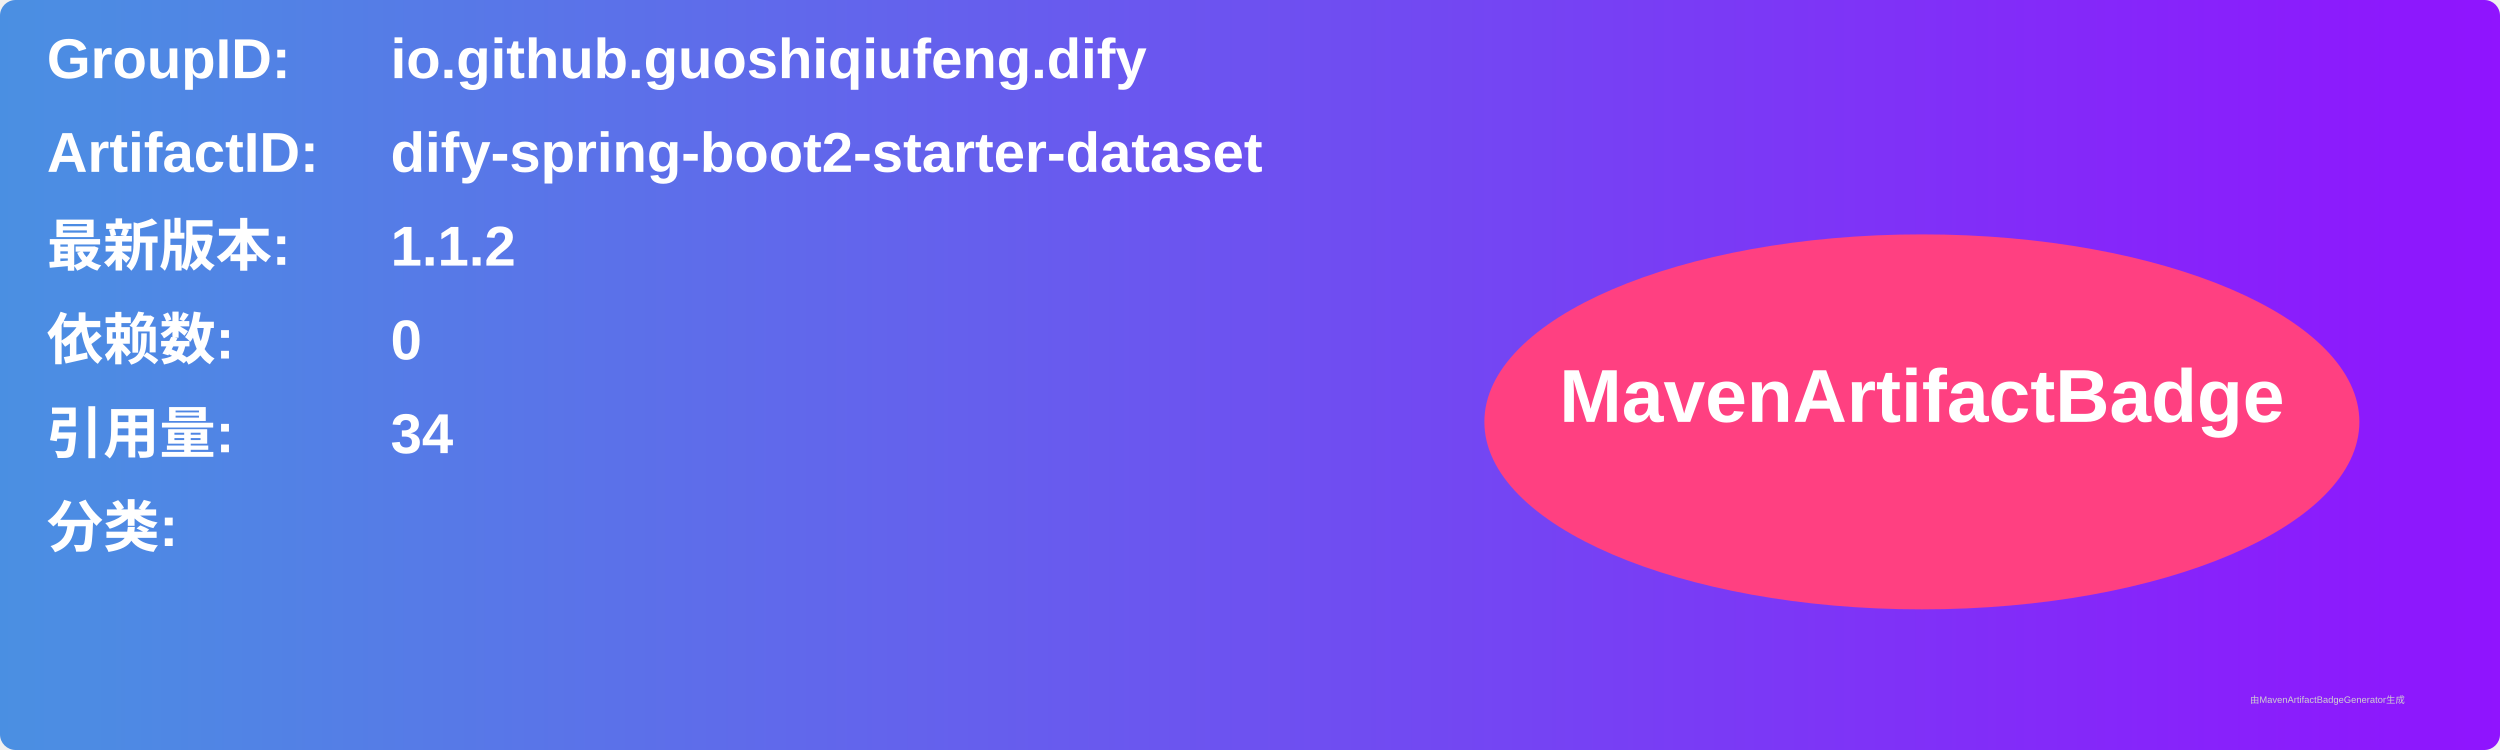
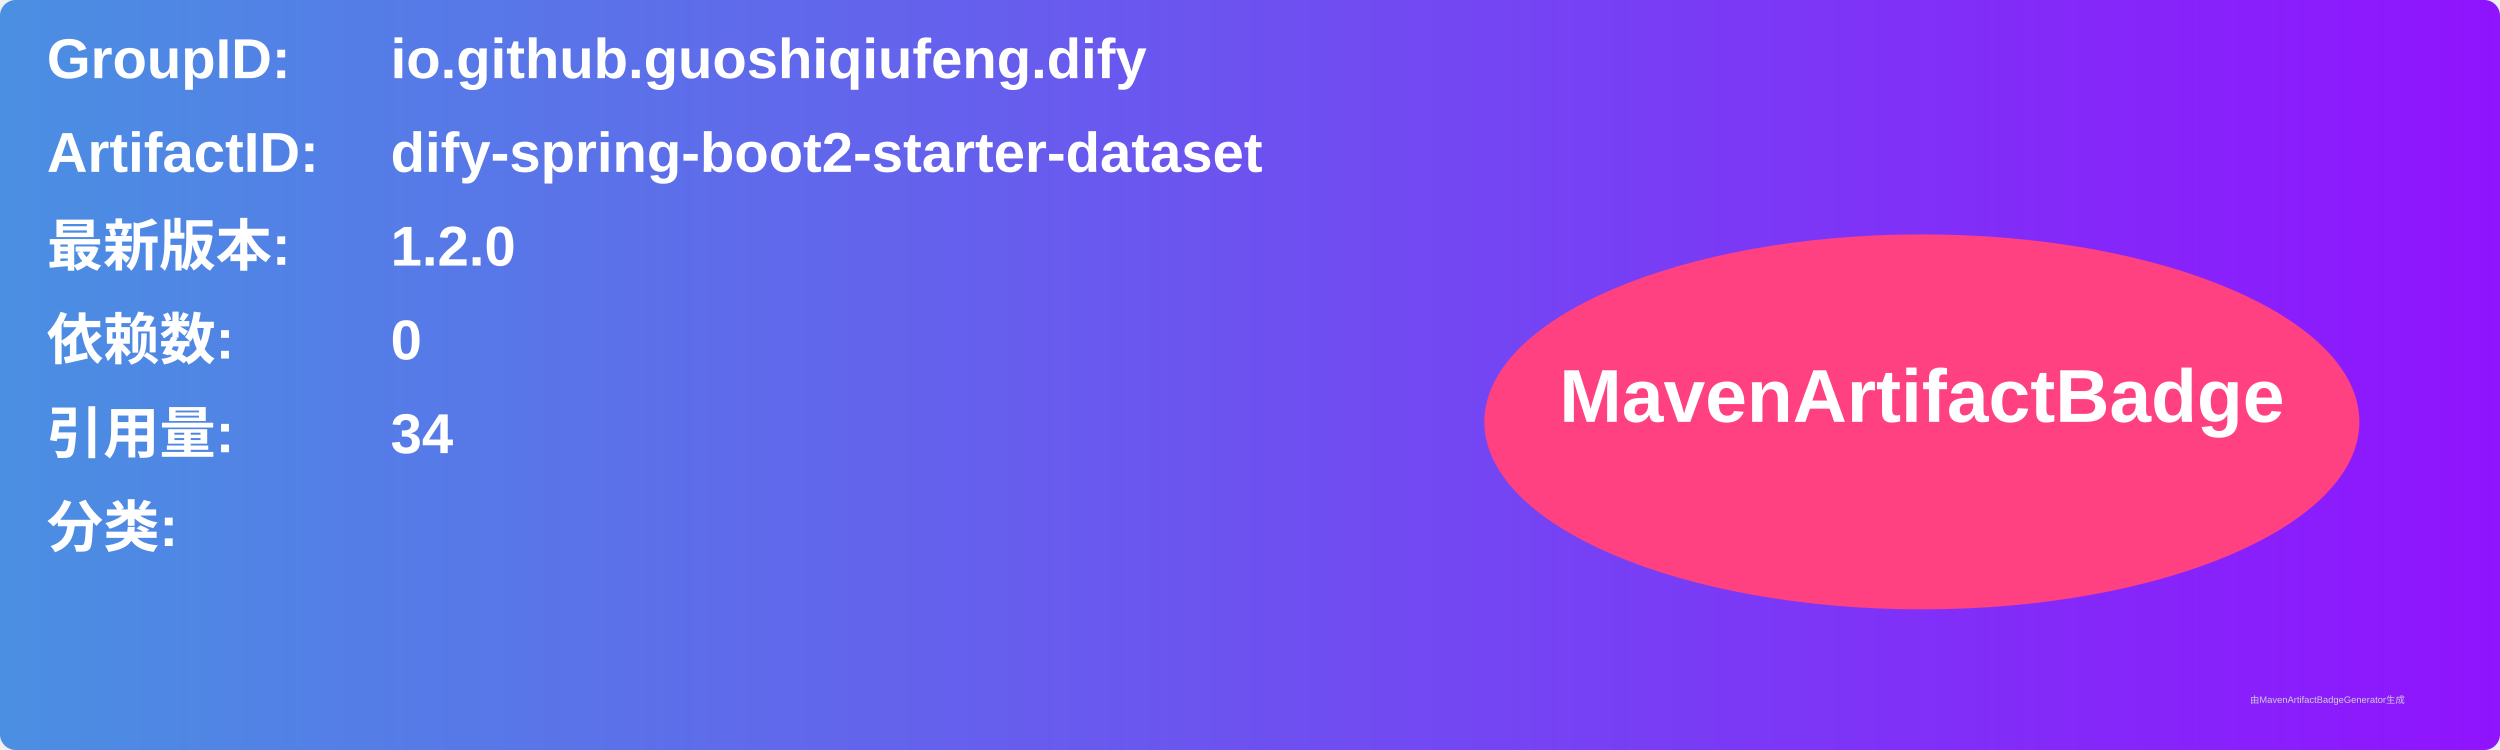
<svg xmlns="http://www.w3.org/2000/svg" width="800" height="240" viewBox="0 0 800 240">
  <linearGradient id="grad" x1="0%" y1="0%" x2="100%" y2="0%">
    <stop offset="0%" stop-color="#4a90e2" />
    <stop offset="100%" stop-color="#9013fe" />
  </linearGradient>
  <rect width="100%" height="100%" rx="5" ry="5" fill="url(#grad)" />
  <g transform="translate(15, 15)">
    <text x="0" y="10" font-family="Arial" font-size="18" fill="white" font-weight="bold" width="260">GroupID:</text>
    <text x="110" y="10" font-family="Arial" font-size="18" fill="white" font-weight="bold" width="460">io.github.guoshiqiufeng.dify</text>
    <text x="0" y="40" font-family="Arial" font-size="18" fill="white" font-weight="bold" width="260">ArtifactID:</text>
    <text x="110" y="40" font-family="Arial" font-size="18" fill="white" font-weight="bold" width="460">dify-spring-boot2-starter-dataset</text>
    <text x="0" y="70" font-family="Arial" font-size="18" fill="white" font-weight="bold">最新版本:</text>
    <text x="110" y="70" font-family="Arial" font-size="18" fill="white" font-weight="bold">
-       <tspan font-weight="bold">1.1.2</tspan>
+       <tspan font-weight="bold">1.2.0</tspan>
    </text>
    <text x="0" y="100" font-family="Arial" font-size="18" fill="white" font-weight="bold">依赖数: </text>
    <text x="110" y="100" font-family="Arial" font-size="18" fill="white">
      <tspan font-weight="bold">0</tspan>
    </text>
    <text x="0" y="130" font-family="Arial" font-size="18" fill="white" font-weight="bold">引用量: </text>
    <text x="110" y="130" font-family="Arial" font-size="18" fill="white">
      <tspan font-weight="bold">34</tspan>
    </text>
    <text x="0" y="160" font-family="Arial" font-size="18" fill="white" font-weight="bold">分类:</text>
    <text x="10" y="190" font-family="Arial" font-size="10" fill="white">
      <tspan font-weight="bold" />
    </text>
    <ellipse cx="600" cy="120" rx="140" ry="60" fill="#ff4081" />
    <text x="600" y="120" text-anchor="middle" font-family="Arial" font-size="24" fill="white" font-weight="bold">MavenArtifactBadge</text>
  </g>
  <text x="720" y="225" font-family="Arial" font-size="3" fill="#d0d0d0">由MavenArtifactBadgeGenerator生成</text>
</svg>
